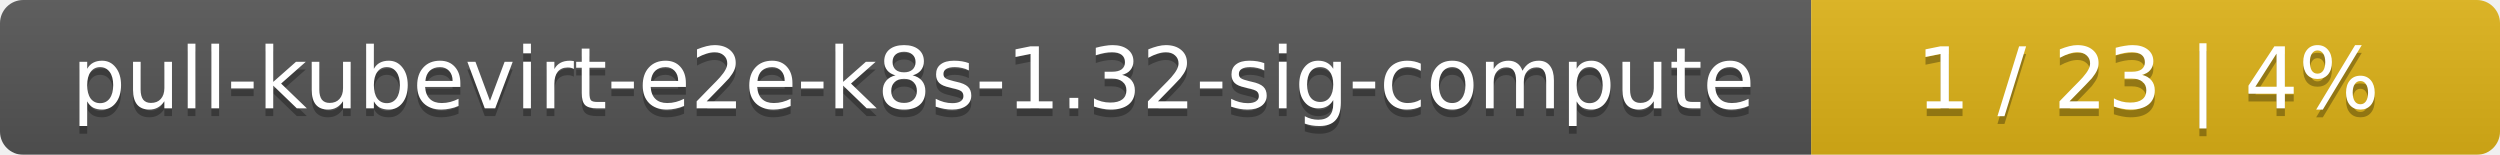
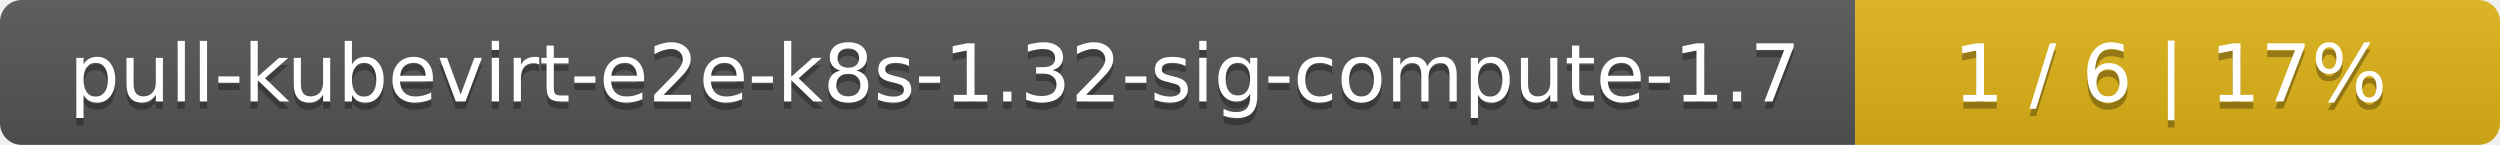
- <svg xmlns="http://www.w3.org/2000/svg" width="323" height="20">
+ <svg xmlns="http://www.w3.org/2000/svg" width="345" height="20">
  <linearGradient id="smooth" x2="0" y2="100%">
    <stop offset="0" stop-color="#bbb" stop-opacity=".1" />
    <stop offset="1" stop-opacity=".1" />
  </linearGradient>
  <mask id="round">
-     <rect width="323" height="20" rx="3" fill="#fff" />
+     <rect width="345" height="20" rx="3" fill="#fff" />
  </mask>
  <g mask="url(#round)">
-     <rect width="234" height="20" fill="#555" />
-     <rect x="234" width="89" height="20" fill="#dfb317" />
-     <rect width="323" height="20" fill="url(#smooth)" />
+     <rect width="256" height="20" fill="#555" />
+     <rect x="256" width="89" height="20" fill="#dfb317" />
+     <rect width="345" height="20" fill="url(#smooth)" />
  </g>
  <g fill="#fff" text-anchor="middle" font-family="DejaVu Sans,Verdana,Geneva,sans-serif" font-size="11">
-     <text x="118" y="15" fill="#010101" fill-opacity=".3">pull-kubevirt-e2e-k8s-1.32-sig-compute</text>
-     <text x="118" y="14">pull-kubevirt-e2e-k8s-1.32-sig-compute</text>
-     <text x="277.5" y="15" fill="#010101" fill-opacity=".3">1 / 23    |    4%</text>
-     <text x="277.5" y="14">1 / 23    |    4%</text>
+     <text x="129" y="15" fill="#010101" fill-opacity=".3">pull-kubevirt-e2e-k8s-1.32-sig-compute-1.7</text>
+     <text x="129" y="14">pull-kubevirt-e2e-k8s-1.32-sig-compute-1.7</text>
+     <text x="299.5" y="15" fill="#010101" fill-opacity=".3">1 / 6    |    17%</text>
+     <text x="299.5" y="14">1 / 6    |    17%</text>
  </g>
</svg>
